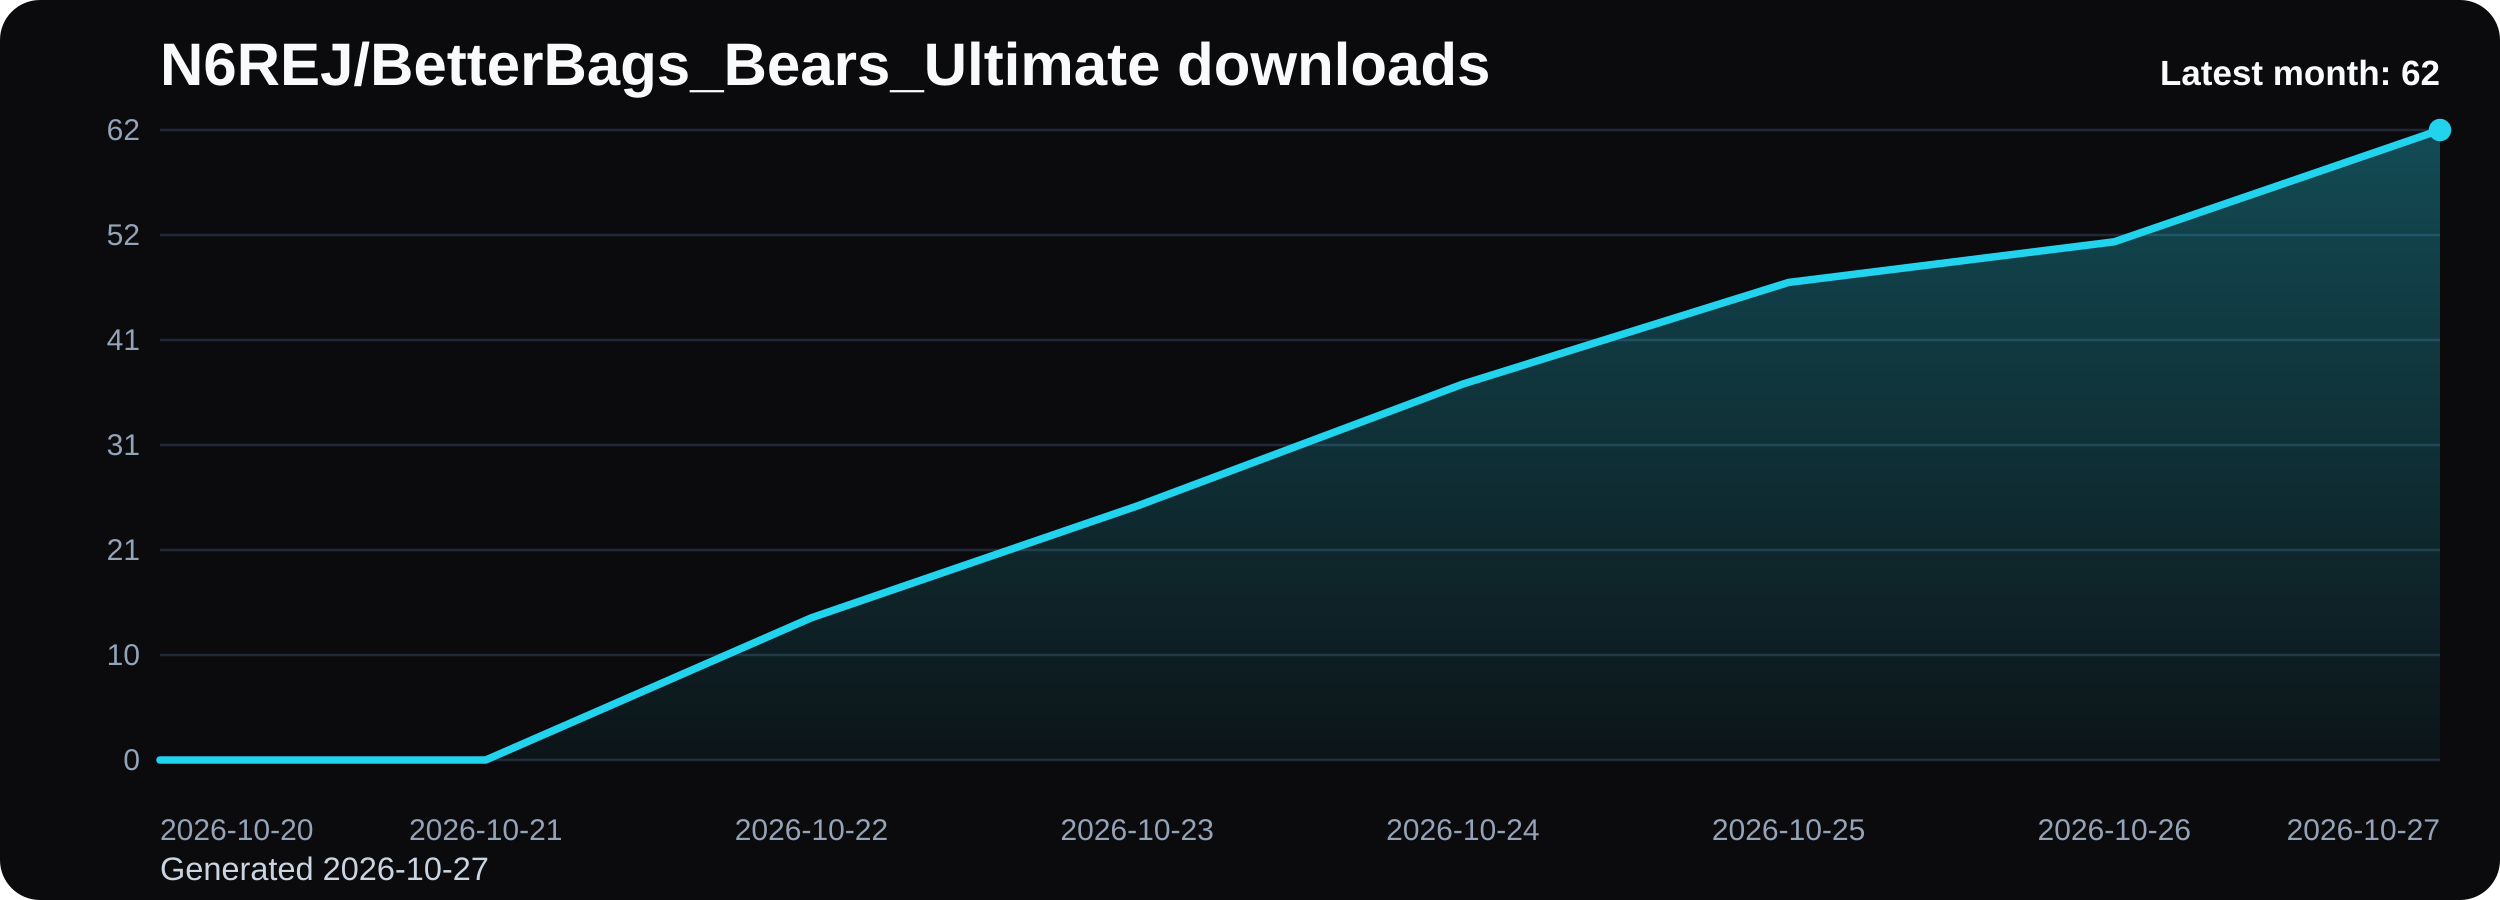
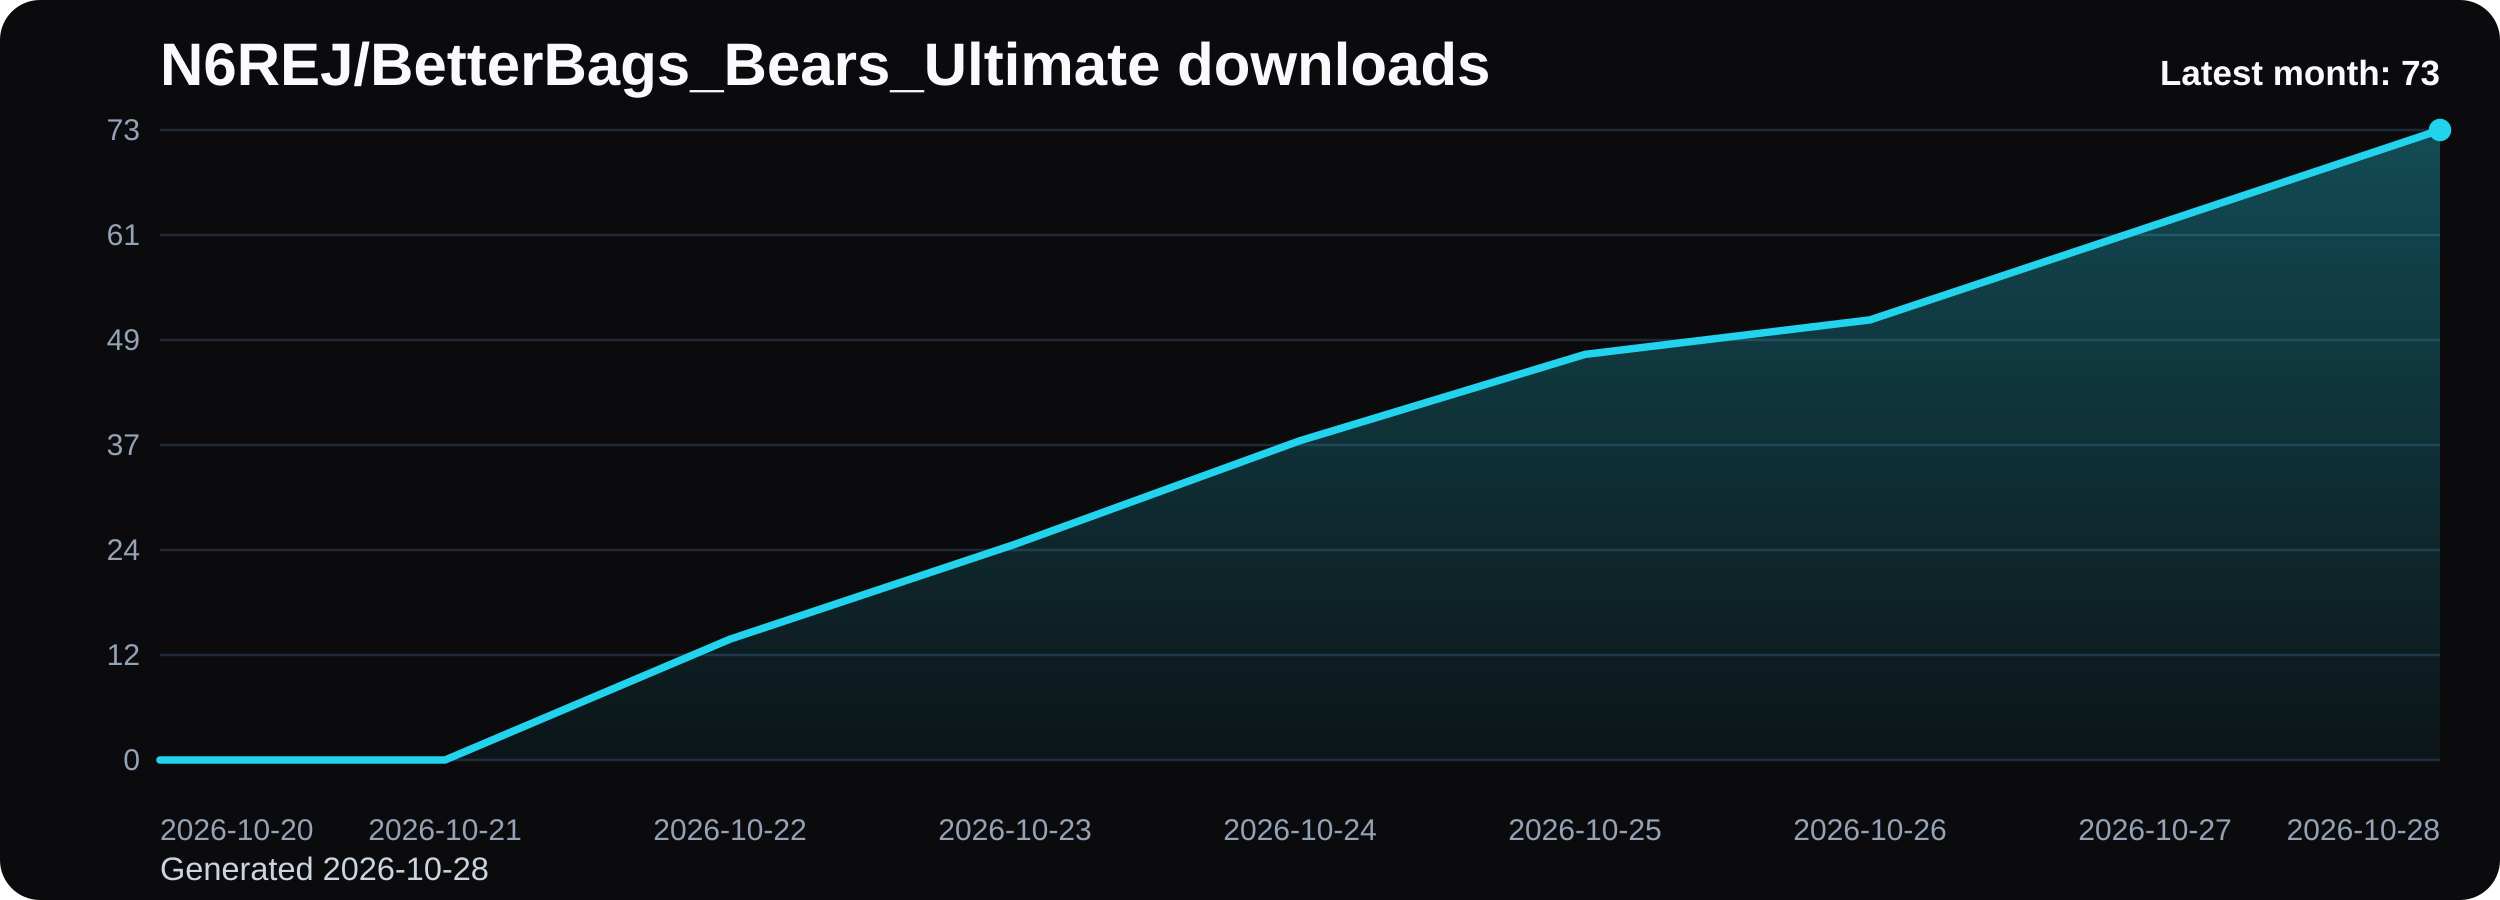
<svg xmlns="http://www.w3.org/2000/svg" viewBox="0 0 1000 360" role="img" aria-label="N6REJ/BetterBags_Bears_Ultimate downloads chart">
  <defs>
    <linearGradient id="fill-monthly-black" x1="0" y1="0" x2="0" y2="1">
      <stop offset="0%" stop-color="#22d3ee" stop-opacity="0.32" />
      <stop offset="100%" stop-color="#22d3ee" stop-opacity="0.05" />
    </linearGradient>
    <style>
      .bg { fill: #0b0b0d; }
      .title { font: 700 24px Arial, sans-serif; fill: #f8fafc; }
      .sub { font: 400 13px Arial, sans-serif; fill: #cbd5e1; }
      .grid { stroke: #1f2937; stroke-width: 1; }
      .axis { font: 400 12px Arial, sans-serif; fill: #94a3b8; }
      .line { fill: none; stroke: #22d3ee; stroke-width: 3; stroke-linecap: round; stroke-linejoin: round; }
      .dot { fill: #22d3ee; }
      .value { font: 600 11px Arial, sans-serif; fill: #cbd5e1; }
      .latest { font: 700 14px Arial, sans-serif; fill: #f8fafc; }
    </style>
  </defs>
  <rect class="bg" x="0" y="0" width="1000" height="360" rx="16" />
  <text class="title" x="64" y="34">N6REJ/BetterBags_Bears_Ultimate downloads</text>
-   <text class="sub" x="64" y="352">Generated 2026-10-27</text>
+   <text class="sub" x="64" y="352">Generated 2026-10-28</text>
  <line x1="64" y1="52.00" x2="976" y2="52.00" class="grid" />
-   <text x="56" y="56.00" text-anchor="end" class="axis">62</text>
+   <text x="56" y="56.00" text-anchor="end" class="axis">73</text>
  <line x1="64" y1="94.00" x2="976" y2="94.00" class="grid" />
-   <text x="56" y="98.00" text-anchor="end" class="axis">52</text>
+   <text x="56" y="98.00" text-anchor="end" class="axis">61</text>
  <line x1="64" y1="136.00" x2="976" y2="136.00" class="grid" />
-   <text x="56" y="140.00" text-anchor="end" class="axis">41</text>
+   <text x="56" y="140.00" text-anchor="end" class="axis">49</text>
  <line x1="64" y1="178.00" x2="976" y2="178.00" class="grid" />
-   <text x="56" y="182.00" text-anchor="end" class="axis">31</text>
+   <text x="56" y="182.00" text-anchor="end" class="axis">37</text>
  <line x1="64" y1="220.00" x2="976" y2="220.00" class="grid" />
-   <text x="56" y="224.00" text-anchor="end" class="axis">21</text>
+   <text x="56" y="224.00" text-anchor="end" class="axis">24</text>
  <line x1="64" y1="262.00" x2="976" y2="262.00" class="grid" />
-   <text x="56" y="266.00" text-anchor="end" class="axis">10</text>
+   <text x="56" y="266.00" text-anchor="end" class="axis">12</text>
  <line x1="64" y1="304.00" x2="976" y2="304.00" class="grid" />
  <text x="56" y="308.00" text-anchor="end" class="axis">0</text>
-   <path d="M 64.00 304 L 64.00 304.00 L 194.29 304.00 L 324.57 247.10 L 454.86 202.39 L 585.14 153.61 L 715.43 112.97 L 845.71 96.71 L 976.00 52.00 L 976.00 304 Z" fill="url(#fill-monthly-black)" />
-   <polyline class="line" points="64.00,304.00 194.29,304.00 324.57,247.10 454.86,202.39 585.14,153.61 715.43,112.97 845.71,96.71 976.00,52.00" />
+   <path d="M 64.00 304 L 64.00 304.00 L 178.00 304.00 L 292.00 255.67 L 406.00 217.70 L 520.00 176.27 L 634.00 141.75 L 748.00 127.95 L 862.00 89.97 L 976.00 52.00 L 976.00 304 Z" fill="url(#fill-monthly-black)" />
+   <polyline class="line" points="64.00,304.00 178.00,304.00 292.00,255.67 406.00,217.70 520.00,176.27 634.00,141.75 748.00,127.95 862.00,89.97 976.00,52.00" />
  <circle class="dot" cx="976.00" cy="52.00" r="4.5" />
  <text class="axis" x="64.00" y="336" text-anchor="start">2026-10-20</text>
-   <text class="axis" x="194.29" y="336" text-anchor="middle">2026-10-21</text>
-   <text class="axis" x="324.57" y="336" text-anchor="middle">2026-10-22</text>
-   <text class="axis" x="454.86" y="336" text-anchor="middle">2026-10-23</text>
-   <text class="axis" x="585.14" y="336" text-anchor="middle">2026-10-24</text>
-   <text class="axis" x="715.43" y="336" text-anchor="middle">2026-10-25</text>
-   <text class="axis" x="845.71" y="336" text-anchor="middle">2026-10-26</text>
-   <text class="axis" x="976.00" y="336" text-anchor="end">2026-10-27</text>
-   <text class="latest" x="976" y="34" text-anchor="end">Latest month: 62</text>
+   <text class="axis" x="178.00" y="336" text-anchor="middle">2026-10-21</text>
+   <text class="axis" x="292.00" y="336" text-anchor="middle">2026-10-22</text>
+   <text class="axis" x="406.00" y="336" text-anchor="middle">2026-10-23</text>
+   <text class="axis" x="520.00" y="336" text-anchor="middle">2026-10-24</text>
+   <text class="axis" x="634.00" y="336" text-anchor="middle">2026-10-25</text>
+   <text class="axis" x="748.00" y="336" text-anchor="middle">2026-10-26</text>
+   <text class="axis" x="862.00" y="336" text-anchor="middle">2026-10-27</text>
+   <text class="axis" x="976.00" y="336" text-anchor="end">2026-10-28</text>
+   <text class="latest" x="976" y="34" text-anchor="end">Latest month: 73</text>
</svg>
